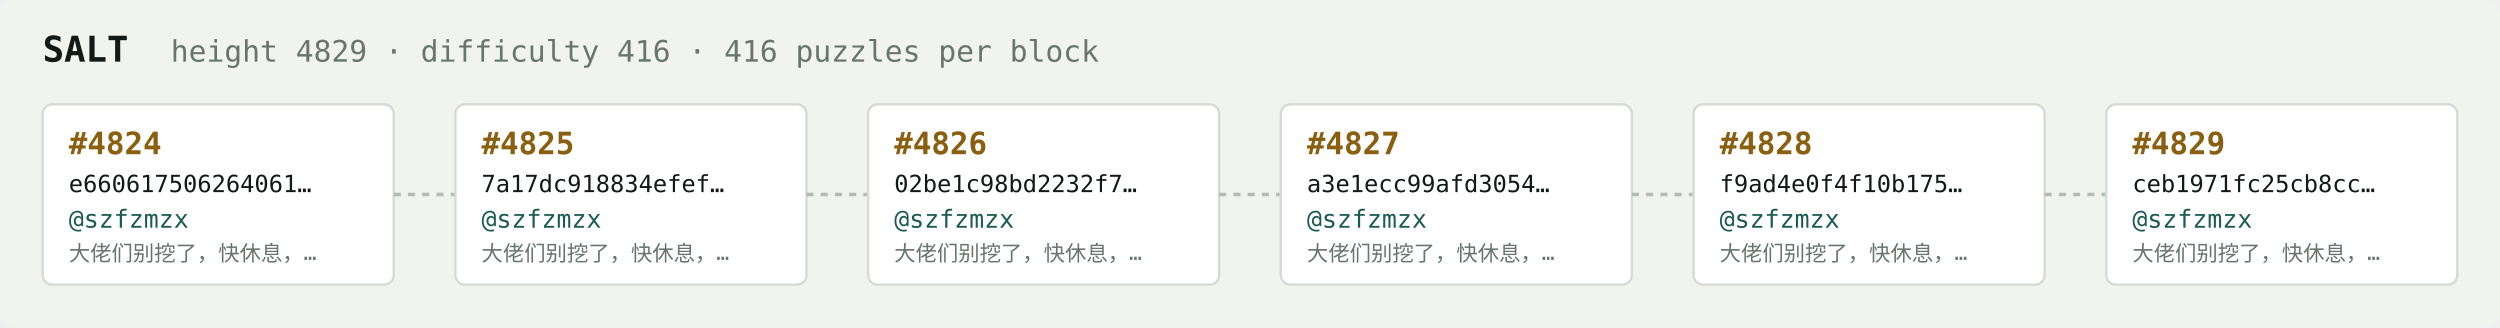
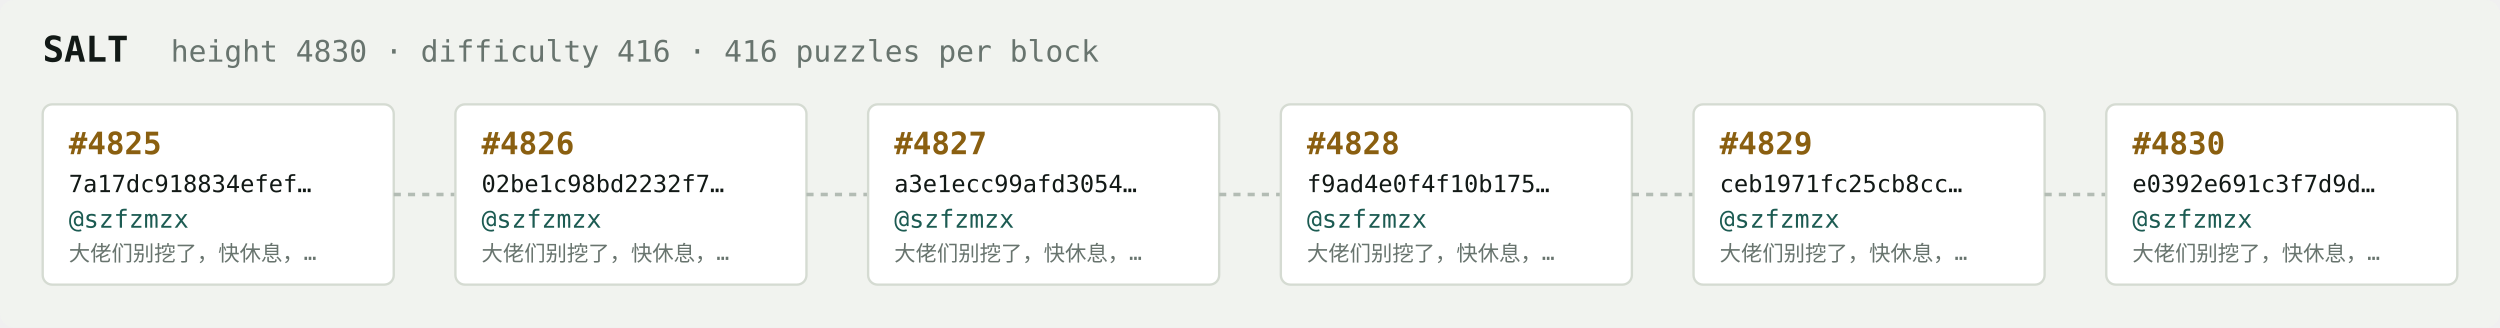
<svg xmlns="http://www.w3.org/2000/svg" width="1054" height="138" viewBox="0 0 1054 138" font-family="ui-monospace,SFMono-Regular,Menlo,monospace">
  <rect fill="#f1f3ef" width="1054" height="138" rx="6" />
  <text x="18" y="26" fill="#121916" font-size="15" font-weight="700">SALT</text>
-   <text x="72" y="26" fill="#68746e" font-size="12.5">height 4829 · difficulty 416 · 416 puzzles per block</text>
+   <text x="72" y="26" fill="#68746e" font-size="12.5">height 4830 · difficulty 416 · 416 puzzles per block</text>
  <rect x="18" y="44" width="148" height="76" rx="4" fill="#ffffff" stroke="#d5dbd2" stroke-width="1" />
-   <text x="29" y="65" fill="#8a5f10" font-size="13" font-weight="700">#4824</text>
-   <text x="29" y="81" fill="#121916" font-size="10">e660617506264061…</text>
+   <text x="29" y="65" fill="#8a5f10" font-size="13" font-weight="700">#4825</text>
+   <text x="29" y="81" fill="#121916" font-size="10">7a17dc918834efef…</text>
  <text x="29" y="96" fill="#1c5b52" font-size="10.5">@szfzmzx</text>
  <text x="29" y="110" fill="#68746e" font-size="9">大佬们别挖了，快休息，…</text>
  <line x1="166" y1="82.0" x2="192" y2="82.0" stroke="#b3bcb4" stroke-width="1.5" stroke-dasharray="3 3" />
  <rect x="192" y="44" width="148" height="76" rx="4" fill="#ffffff" stroke="#d5dbd2" stroke-width="1" />
-   <text x="203" y="65" fill="#8a5f10" font-size="13" font-weight="700">#4825</text>
-   <text x="203" y="81" fill="#121916" font-size="10">7a17dc918834efef…</text>
+   <text x="203" y="65" fill="#8a5f10" font-size="13" font-weight="700">#4826</text>
+   <text x="203" y="81" fill="#121916" font-size="10">02be1c98bd2232f7…</text>
  <text x="203" y="96" fill="#1c5b52" font-size="10.5">@szfzmzx</text>
  <text x="203" y="110" fill="#68746e" font-size="9">大佬们别挖了，快休息，…</text>
  <line x1="340" y1="82.0" x2="366" y2="82.0" stroke="#b3bcb4" stroke-width="1.5" stroke-dasharray="3 3" />
  <rect x="366" y="44" width="148" height="76" rx="4" fill="#ffffff" stroke="#d5dbd2" stroke-width="1" />
-   <text x="377" y="65" fill="#8a5f10" font-size="13" font-weight="700">#4826</text>
-   <text x="377" y="81" fill="#121916" font-size="10">02be1c98bd2232f7…</text>
+   <text x="377" y="65" fill="#8a5f10" font-size="13" font-weight="700">#4827</text>
+   <text x="377" y="81" fill="#121916" font-size="10">a3e1ecc99afd3054…</text>
  <text x="377" y="96" fill="#1c5b52" font-size="10.5">@szfzmzx</text>
  <text x="377" y="110" fill="#68746e" font-size="9">大佬们别挖了，快休息，…</text>
  <line x1="514" y1="82.0" x2="540" y2="82.0" stroke="#b3bcb4" stroke-width="1.5" stroke-dasharray="3 3" />
  <rect x="540" y="44" width="148" height="76" rx="4" fill="#ffffff" stroke="#d5dbd2" stroke-width="1" />
-   <text x="551" y="65" fill="#8a5f10" font-size="13" font-weight="700">#4827</text>
-   <text x="551" y="81" fill="#121916" font-size="10">a3e1ecc99afd3054…</text>
+   <text x="551" y="65" fill="#8a5f10" font-size="13" font-weight="700">#4828</text>
+   <text x="551" y="81" fill="#121916" font-size="10">f9ad4e0f4f10b175…</text>
  <text x="551" y="96" fill="#1c5b52" font-size="10.5">@szfzmzx</text>
  <text x="551" y="110" fill="#68746e" font-size="9">大佬们别挖了，快休息，…</text>
  <line x1="688" y1="82.0" x2="714" y2="82.0" stroke="#b3bcb4" stroke-width="1.5" stroke-dasharray="3 3" />
  <rect x="714" y="44" width="148" height="76" rx="4" fill="#ffffff" stroke="#d5dbd2" stroke-width="1" />
-   <text x="725" y="65" fill="#8a5f10" font-size="13" font-weight="700">#4828</text>
-   <text x="725" y="81" fill="#121916" font-size="10">f9ad4e0f4f10b175…</text>
+   <text x="725" y="65" fill="#8a5f10" font-size="13" font-weight="700">#4829</text>
+   <text x="725" y="81" fill="#121916" font-size="10">ceb1971fc25cb8cc…</text>
  <text x="725" y="96" fill="#1c5b52" font-size="10.5">@szfzmzx</text>
  <text x="725" y="110" fill="#68746e" font-size="9">大佬们别挖了，快休息，…</text>
  <line x1="862" y1="82.0" x2="888" y2="82.0" stroke="#b3bcb4" stroke-width="1.5" stroke-dasharray="3 3" />
  <rect x="888" y="44" width="148" height="76" rx="4" fill="#ffffff" stroke="#d5dbd2" stroke-width="1" />
-   <text x="899" y="65" fill="#8a5f10" font-size="13" font-weight="700">#4829</text>
-   <text x="899" y="81" fill="#121916" font-size="10">ceb1971fc25cb8cc…</text>
+   <text x="899" y="65" fill="#8a5f10" font-size="13" font-weight="700">#4830</text>
+   <text x="899" y="81" fill="#121916" font-size="10">e0392e691c3f7d9d…</text>
  <text x="899" y="96" fill="#1c5b52" font-size="10.5">@szfzmzx</text>
  <text x="899" y="110" fill="#68746e" font-size="9">大佬们别挖了，快休息，…</text>
</svg>
